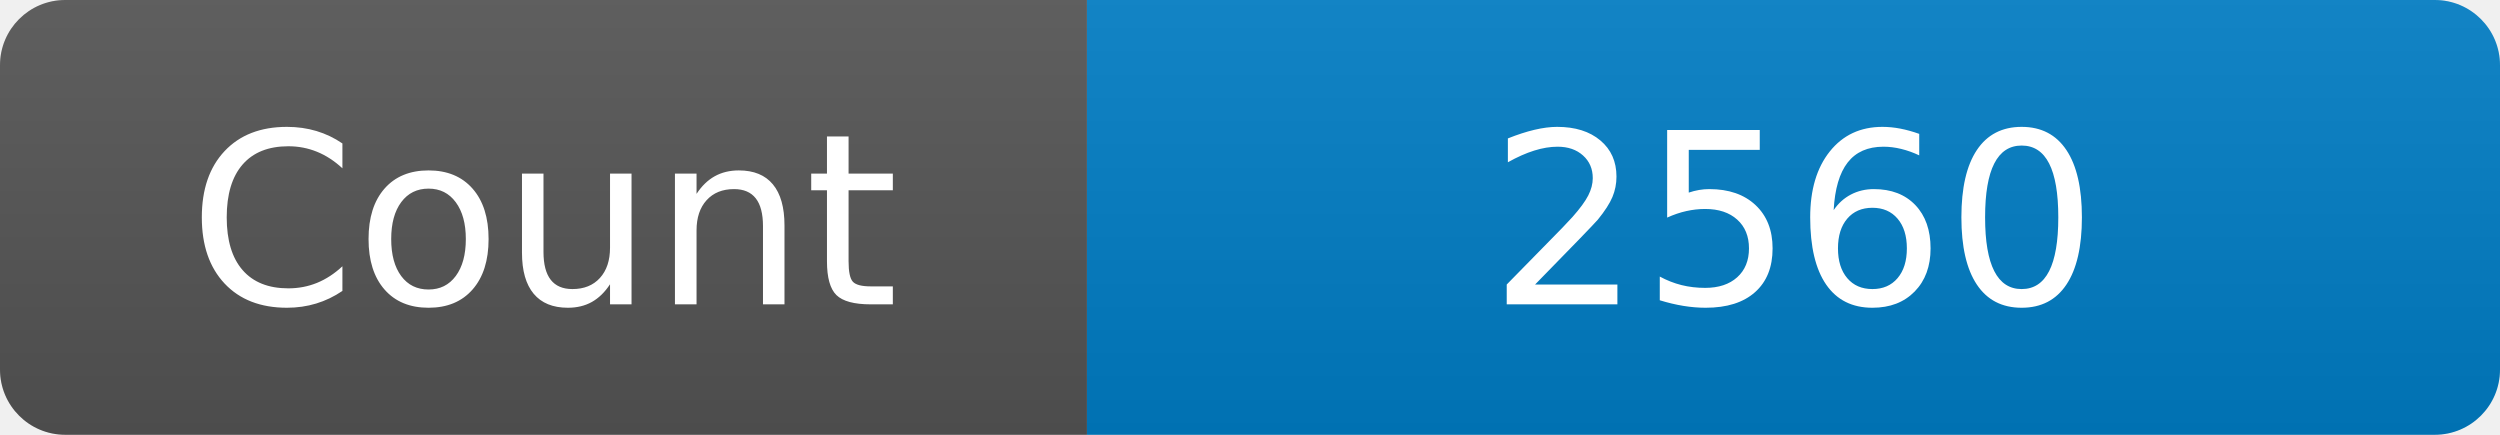
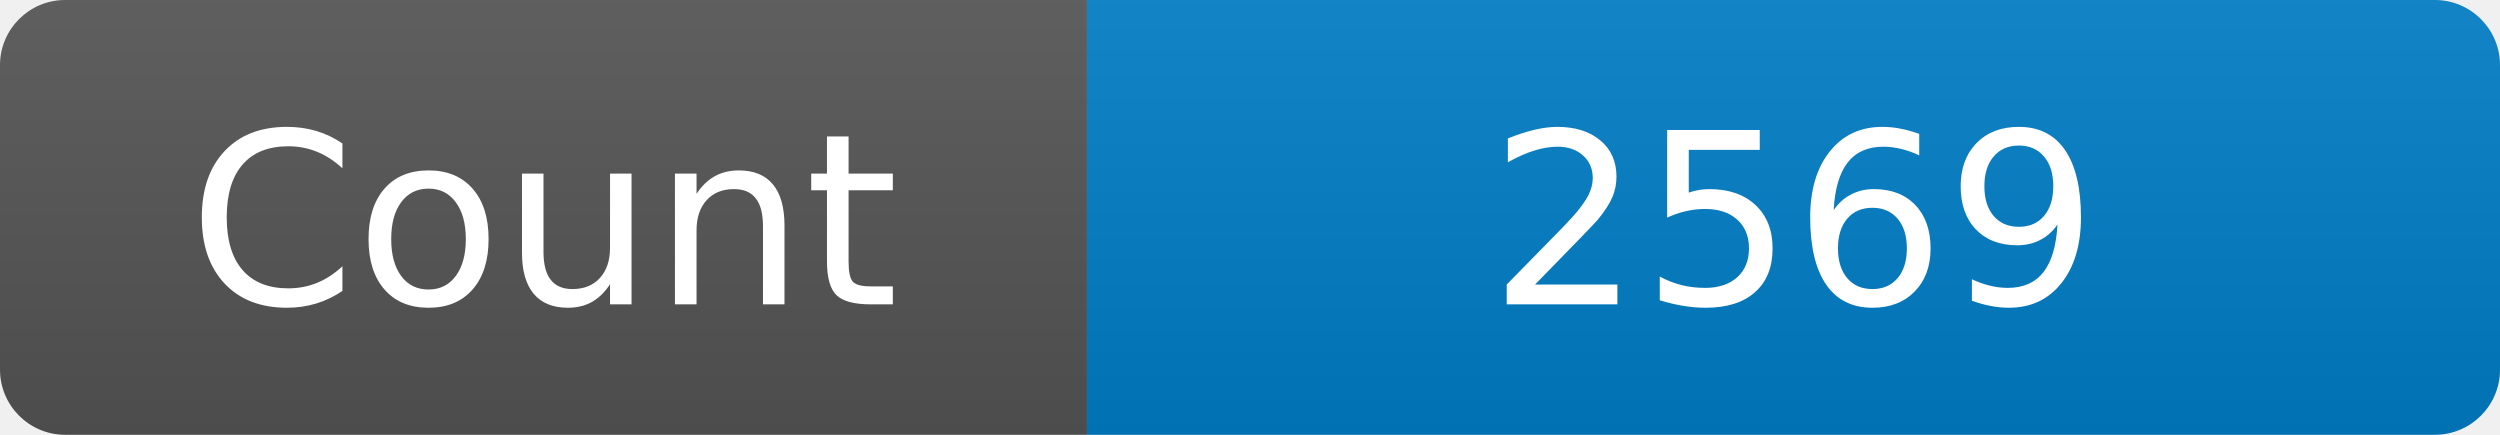
<svg xmlns="http://www.w3.org/2000/svg" width="115" height="20" role="img" aria-label="Maintained?: yes">
  <linearGradient id="s" x2="0" y2="100%">
    <stop offset="0" stop-color="#bbb" stop-opacity=".1" />
    <stop offset="1" stop-opacity=".1" />
  </linearGradient>
  <clipPath id="r">
    <rect width="115" height="20" rx="3" fill="#fff" />
  </clipPath>
  <g clip-path="url(#r)">
    <rect width="50" height="20" fill="#555" />
    <rect x="50" width="160" height="20" fill="#007ec6" />
    <rect width="115" height="20" fill="url(#s)" />
  </g>
  <g fill="#fff" text-anchor="middle" font-family="Verdana,Geneva,DejaVu Sans,sans-serif" font-size="110">
    <text x="250" y="140" transform="scale(.1)" fill="#fff">Count</text>
-     <text x="825" y="140" transform="scale(.1)" fill="#fff">2560</text>
+     <text x="825" y="140" transform="scale(.1)" fill="#fff">2569</text>
  </g>
</svg>
